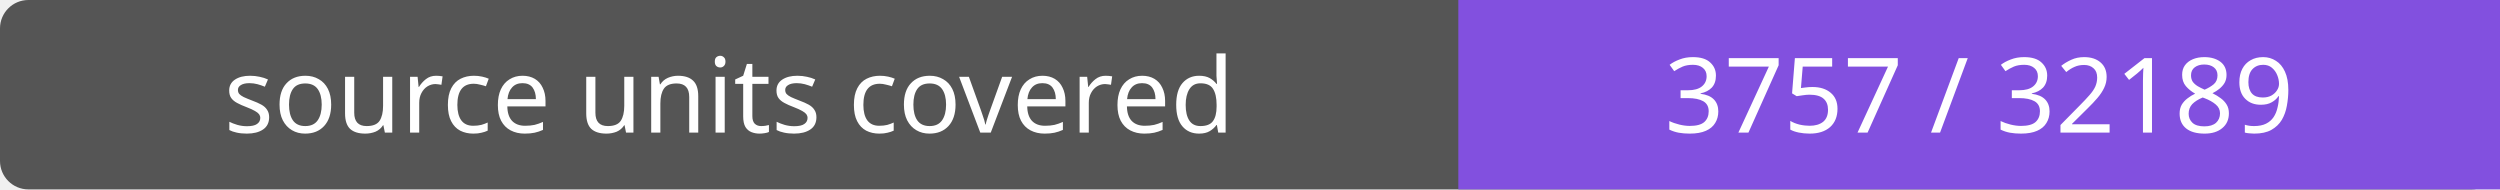
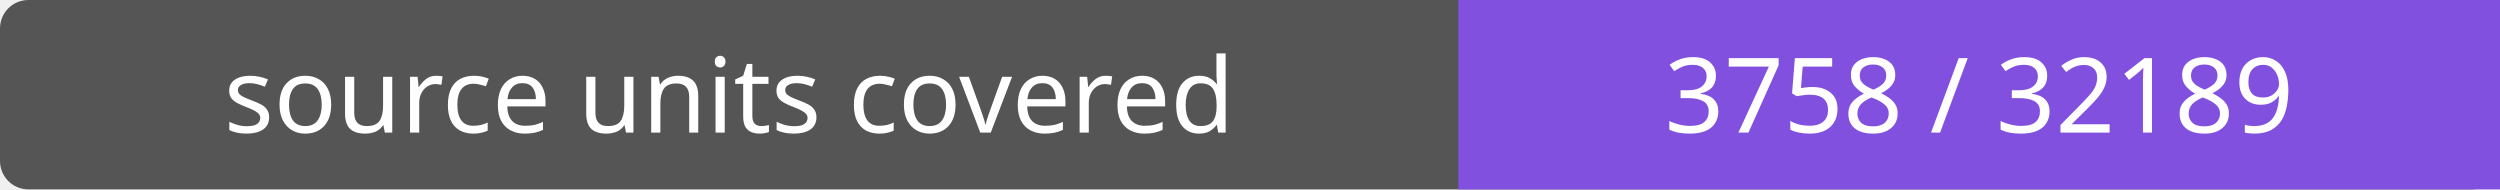
- <svg xmlns="http://www.w3.org/2000/svg" width="264" height="20" role="img" aria-label="source units covered: 3757 / 32189">
+ <svg xmlns="http://www.w3.org/2000/svg" width="264" height="20" role="img" aria-label="source units covered: 3758 / 32189">
  <rect width="264" height="20" rx="3" fill="#555" />
  <path fill="#8250df" d="M154 0h110v20H154z" />
  <g fill="#fff" text-anchor="middle" font-family="Verdana,sans-serif" font-size="11">
    <text x="77.0" y="14">source units covered</text>
-     <text x="209.0" y="14">3757 / 32189</text>
+     <text x="209.0" y="14">3758 / 32189</text>
  </g>
</svg>
